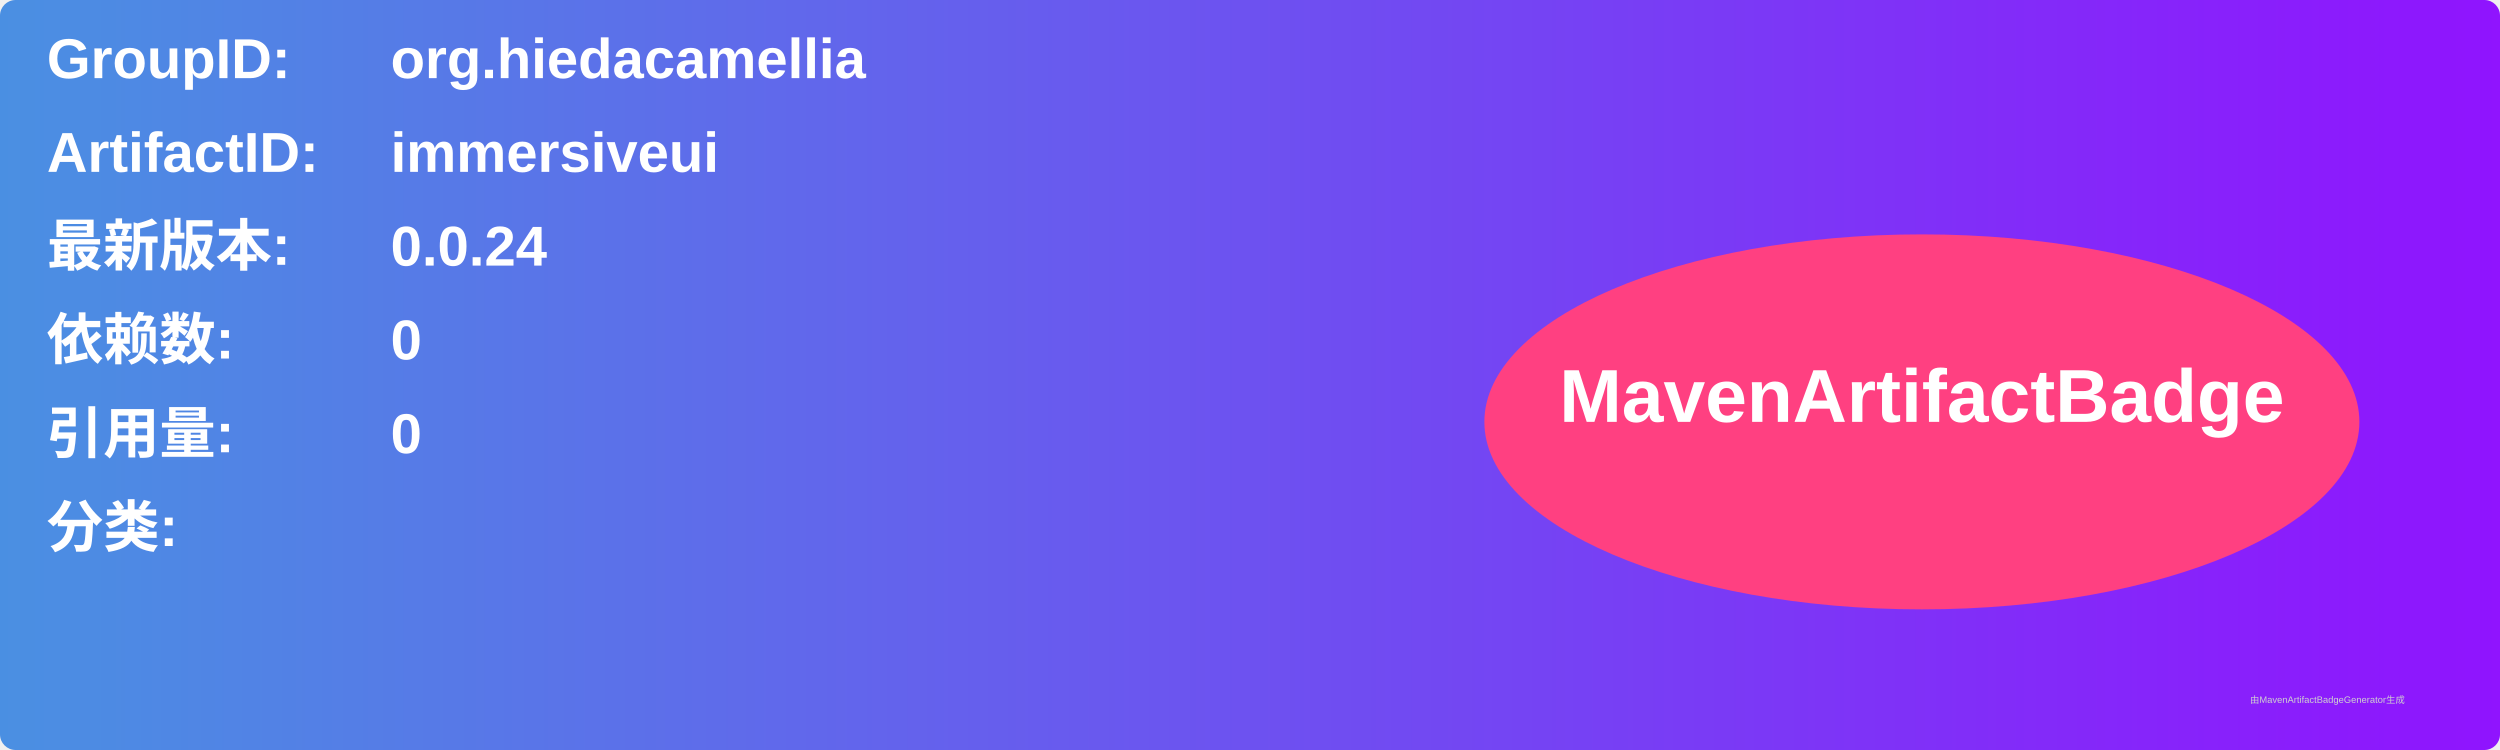
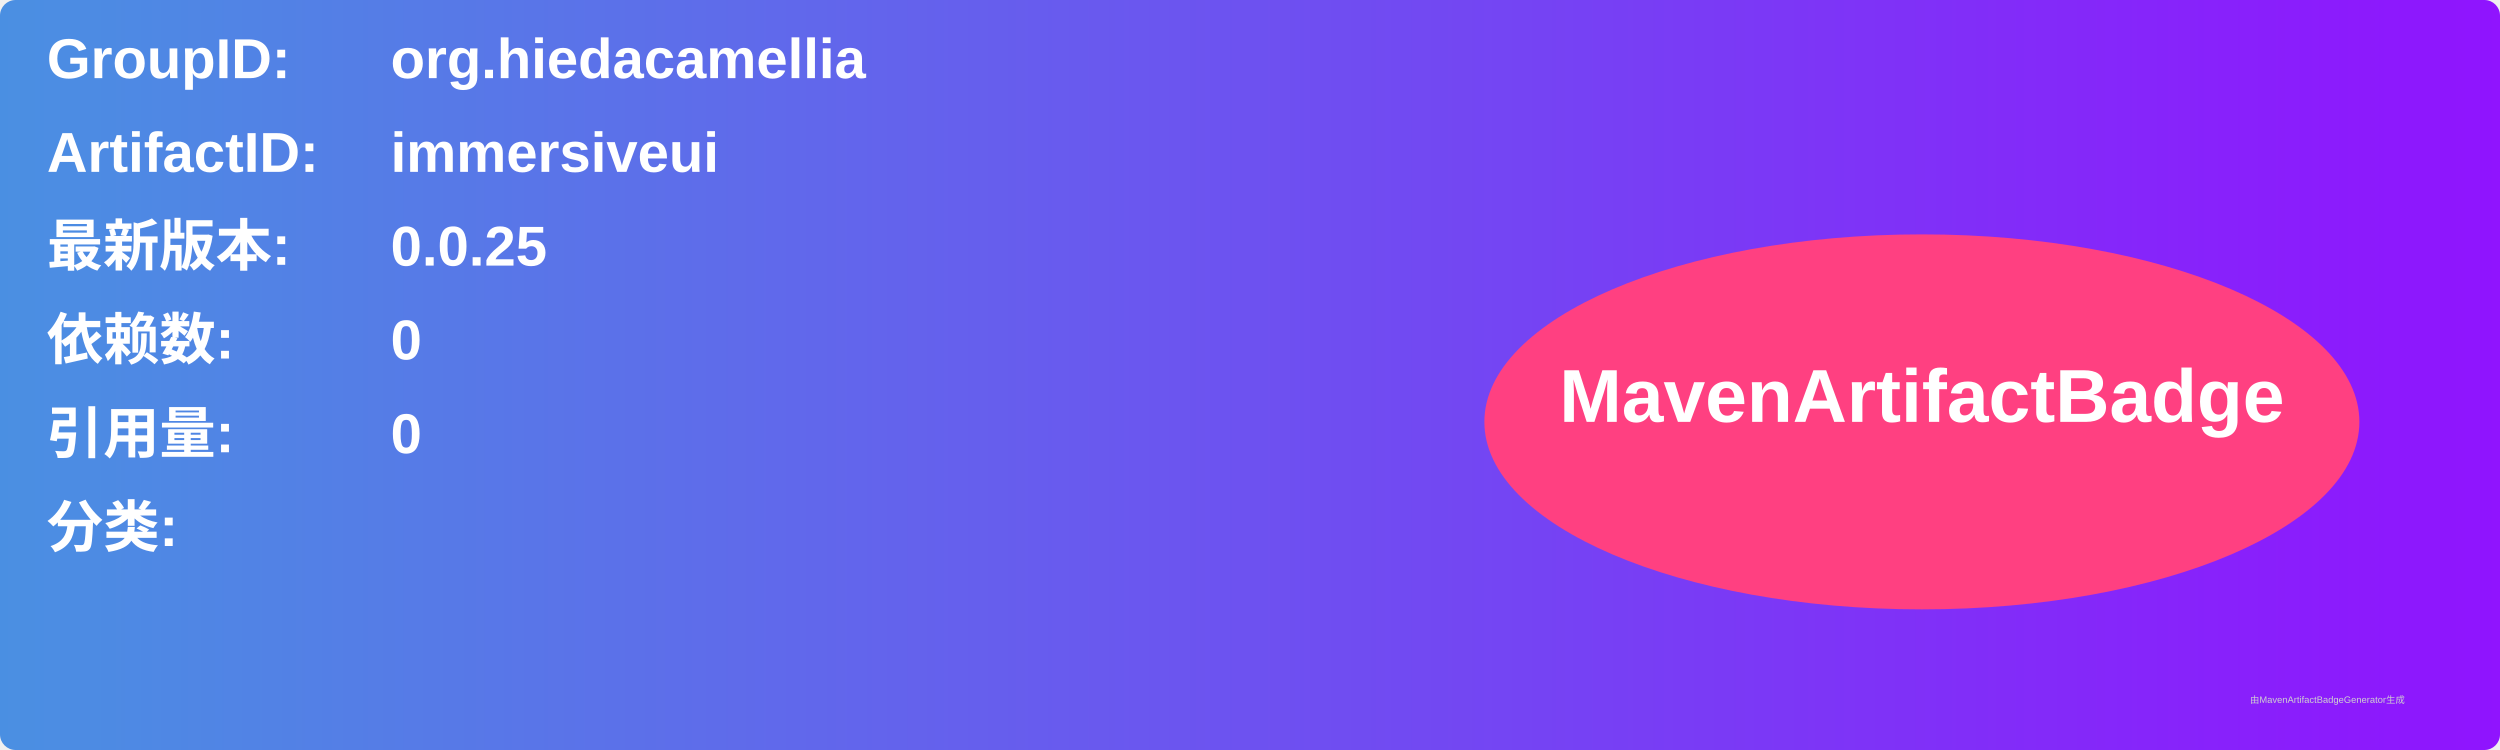
<svg xmlns="http://www.w3.org/2000/svg" width="800" height="240" viewBox="0 0 800 240">
  <linearGradient id="grad" x1="0%" y1="0%" x2="100%" y2="0%">
    <stop offset="0%" stop-color="#4a90e2" />
    <stop offset="100%" stop-color="#9013fe" />
  </linearGradient>
  <rect width="100%" height="100%" rx="5" ry="5" fill="url(#grad)" />
  <g transform="translate(15, 15)">
    <text x="0" y="10" font-family="Arial" font-size="18" fill="white" font-weight="bold" width="260">GroupID:</text>
    <text x="110" y="10" font-family="Arial" font-size="18" fill="white" font-weight="bold" width="460">org.hiedacamellia</text>
    <text x="0" y="40" font-family="Arial" font-size="18" fill="white" font-weight="bold" width="260">ArtifactID:</text>
    <text x="110" y="40" font-family="Arial" font-size="18" fill="white" font-weight="bold" width="460">immersiveui</text>
    <text x="0" y="70" font-family="Arial" font-size="18" fill="white" font-weight="bold">最新版本:</text>
    <text x="110" y="70" font-family="Arial" font-size="18" fill="white" font-weight="bold">
-       <tspan font-weight="bold">0.0.24</tspan>
+       <tspan font-weight="bold">0.0.25</tspan>
    </text>
    <text x="0" y="100" font-family="Arial" font-size="18" fill="white" font-weight="bold">依赖数: </text>
    <text x="110" y="100" font-family="Arial" font-size="18" fill="white">
      <tspan font-weight="bold">0</tspan>
    </text>
    <text x="0" y="130" font-family="Arial" font-size="18" fill="white" font-weight="bold">引用量: </text>
    <text x="110" y="130" font-family="Arial" font-size="18" fill="white">
      <tspan font-weight="bold">0</tspan>
    </text>
    <text x="0" y="160" font-family="Arial" font-size="18" fill="white" font-weight="bold">分类:</text>
    <text x="10" y="190" font-family="Arial" font-size="10" fill="white">
      <tspan font-weight="bold" />
    </text>
    <ellipse cx="600" cy="120" rx="140" ry="60" fill="#ff4081" />
    <text x="600" y="120" text-anchor="middle" font-family="Arial" font-size="24" fill="white" font-weight="bold">MavenArtifactBadge</text>
  </g>
  <text x="720" y="225" font-family="Arial" font-size="3" fill="#d0d0d0">由MavenArtifactBadgeGenerator生成</text>
</svg>
